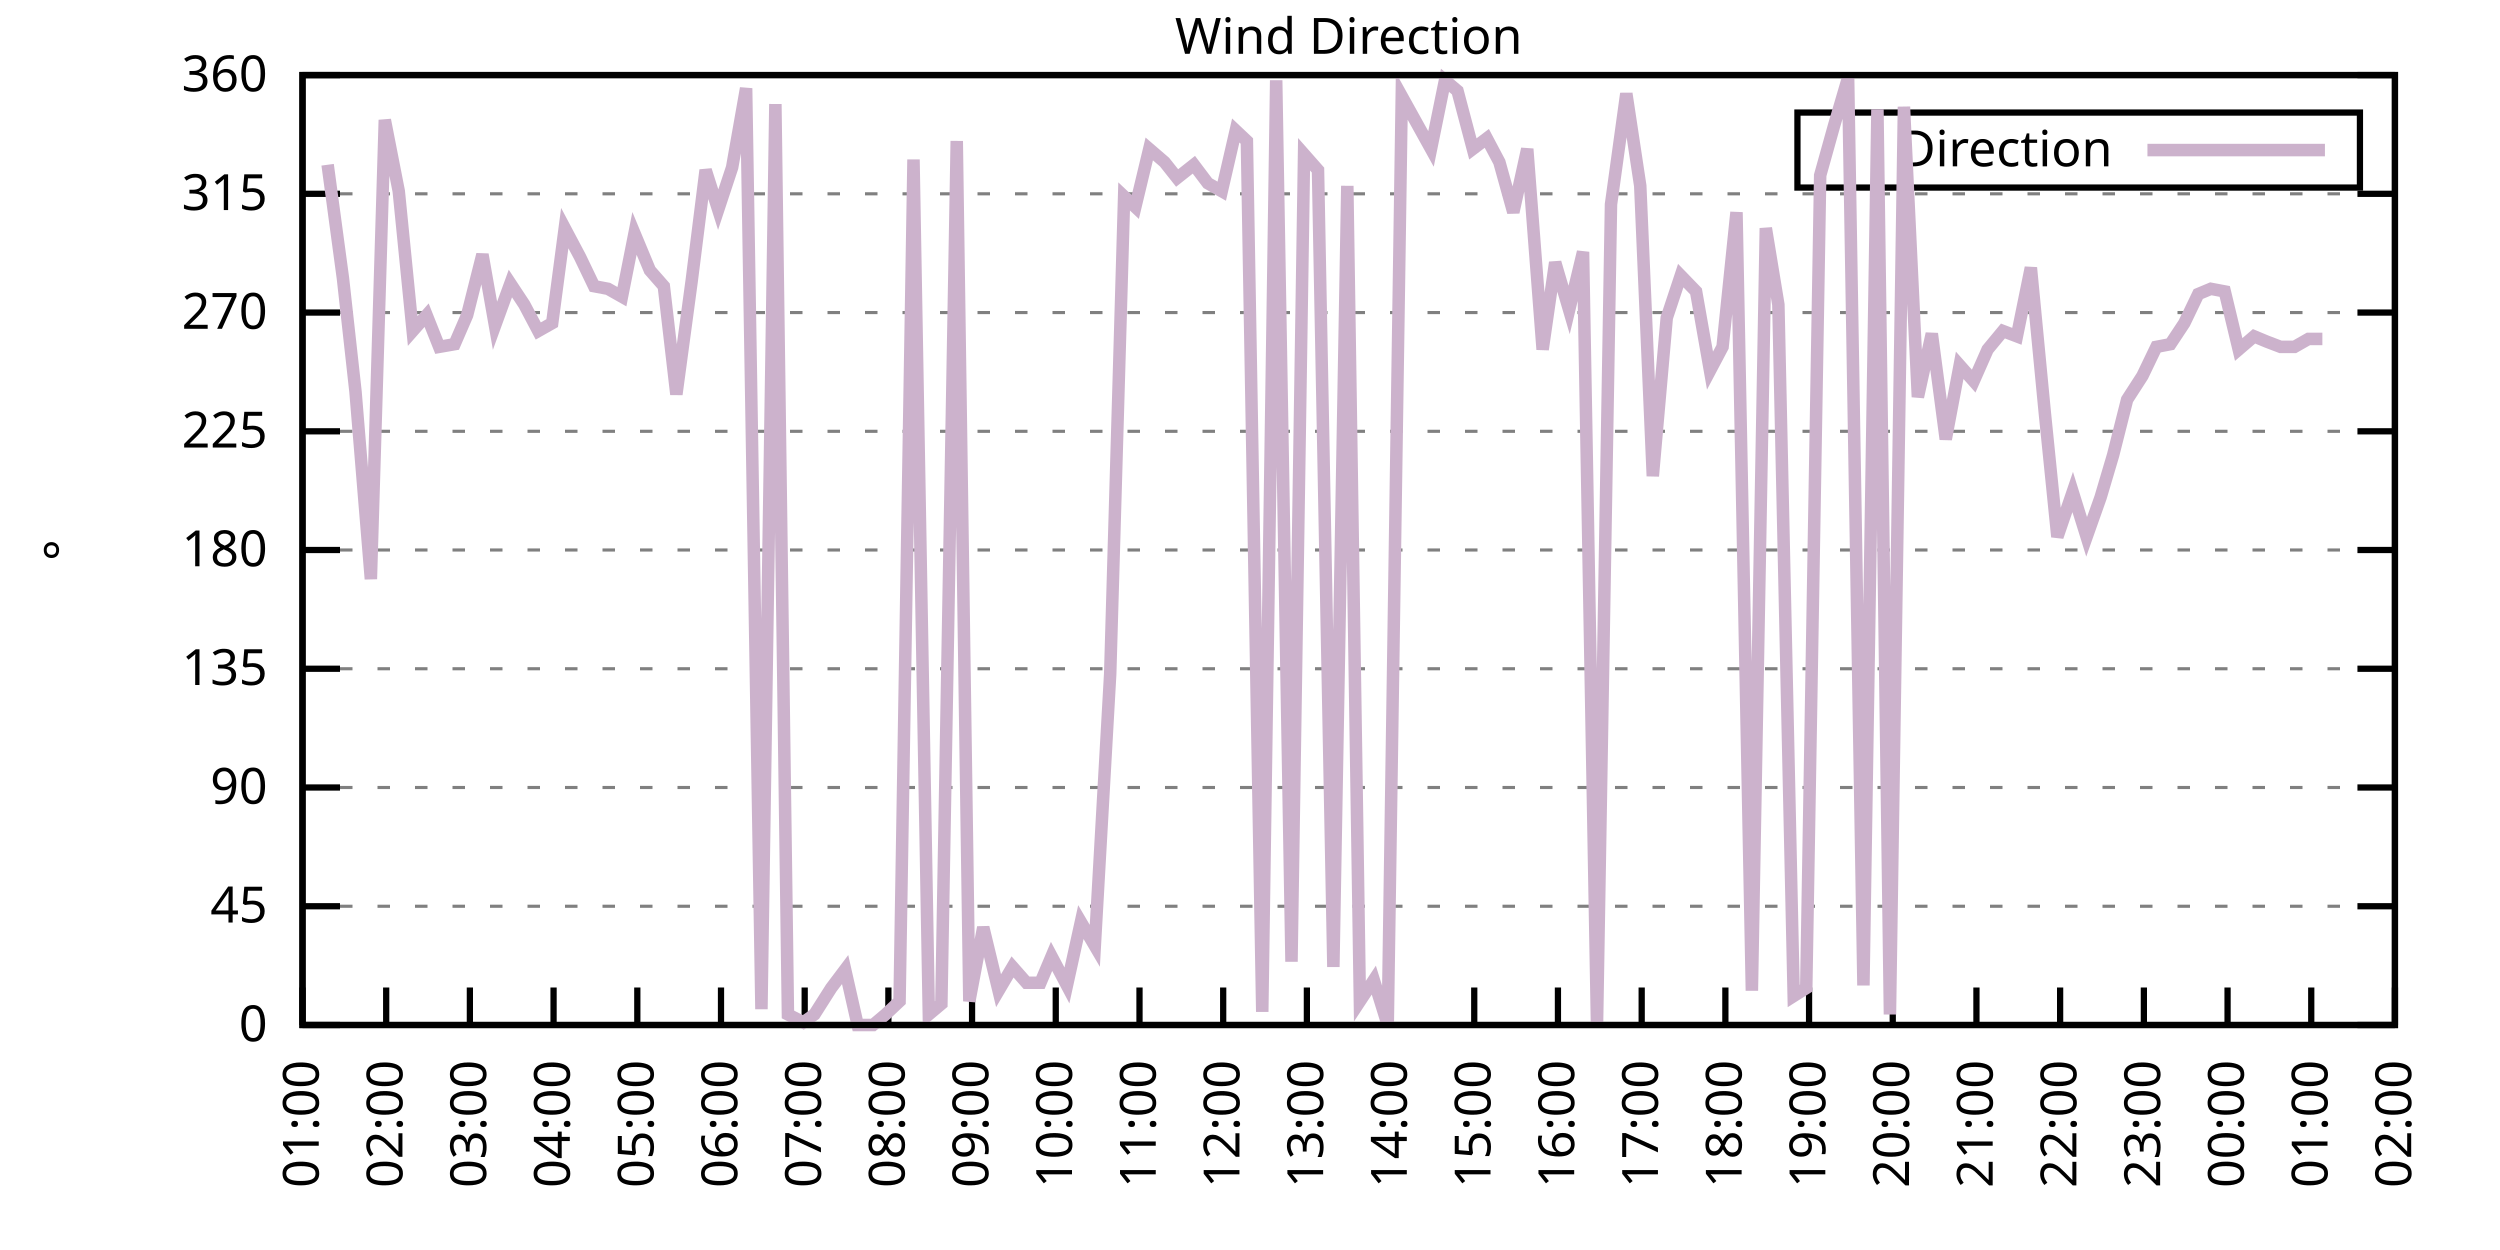
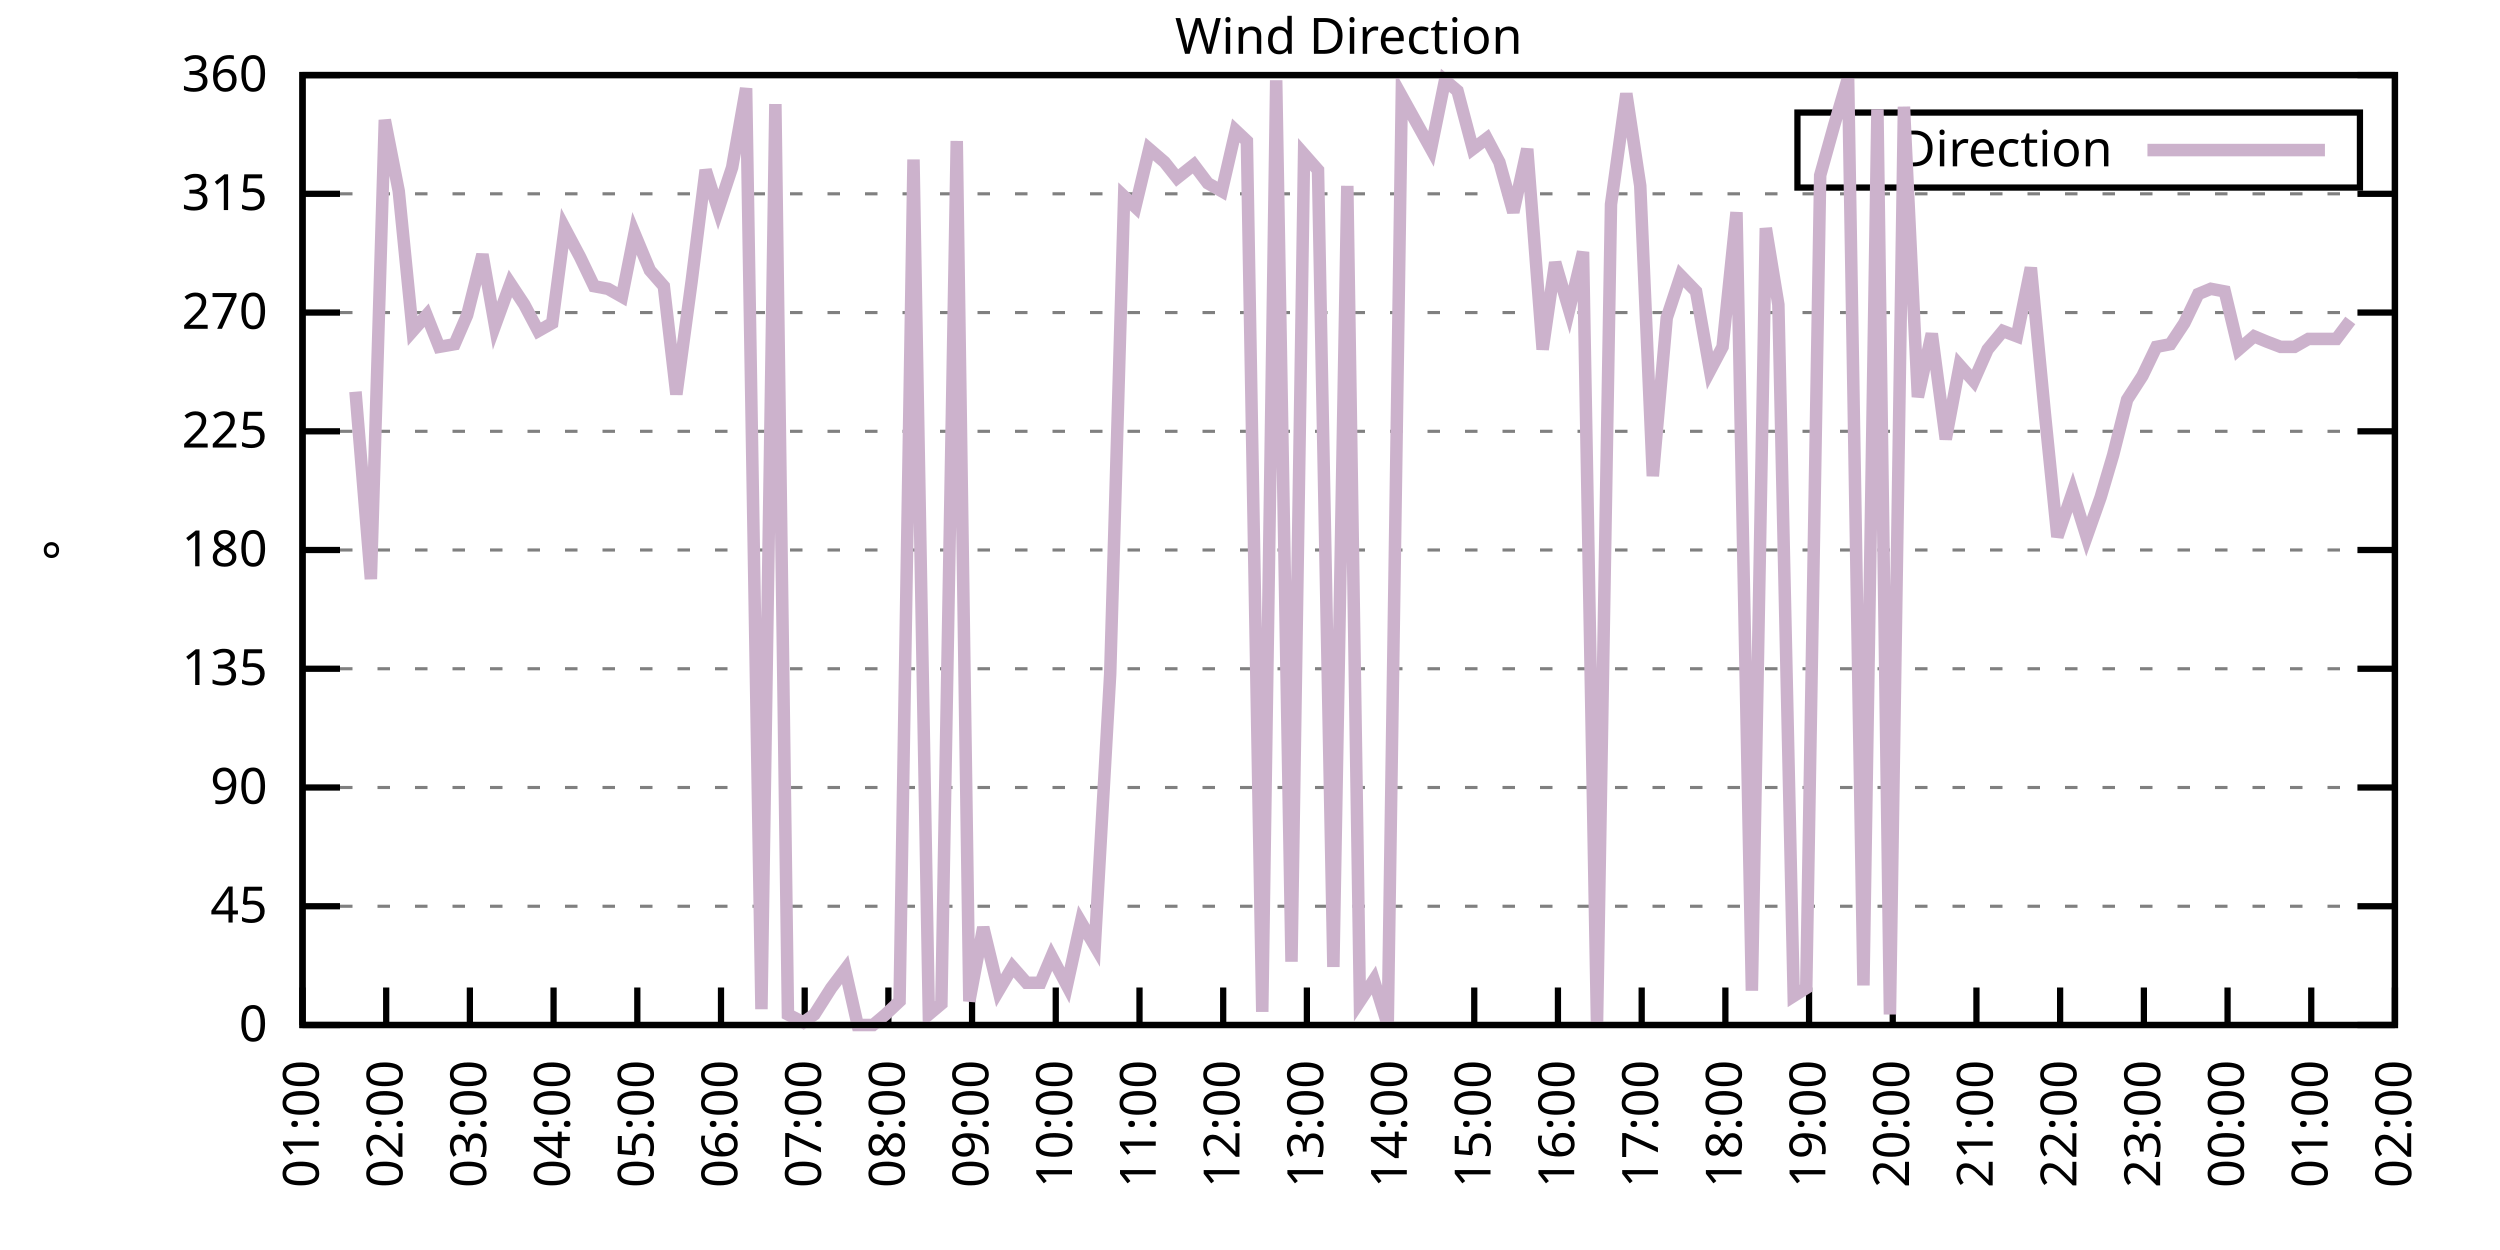
<svg xmlns="http://www.w3.org/2000/svg" xmlns:xlink="http://www.w3.org/1999/xlink" width="400" height="200" viewBox="0 0 400 200">
  <g id="gnuplot_canvas">
    <rect x="0" y="0" width="400" height="200" fill="none" />
    <defs>
      <circle id="gpDot" r="0.5" stroke-width="0.5" stroke="currentColor" />
      <path id="gpPt0" stroke-width="0.333" stroke="currentColor" d="M-1,0 h2 M0,-1 v2" />
      <path id="gpPt1" stroke-width="0.333" stroke="currentColor" d="M-1,-1 L1,1 M1,-1 L-1,1" />
      <path id="gpPt2" stroke-width="0.333" stroke="currentColor" d="M-1,0 L1,0 M0,-1 L0,1 M-1,-1 L1,1 M-1,1 L1,-1" />
      <rect id="gpPt3" stroke-width="0.333" stroke="currentColor" x="-1" y="-1" width="2" height="2" />
      <rect id="gpPt4" stroke-width="0.333" stroke="currentColor" fill="currentColor" x="-1" y="-1" width="2" height="2" />
      <circle id="gpPt5" stroke-width="0.333" stroke="currentColor" cx="0" cy="0" r="1" />
      <use xlink:href="#gpPt5" id="gpPt6" fill="currentColor" stroke="none" />
      <path id="gpPt7" stroke-width="0.333" stroke="currentColor" d="M0,-1.33 L-1.33,0.67 L1.33,0.67 z" />
      <use xlink:href="#gpPt7" id="gpPt8" fill="currentColor" stroke="none" />
      <use xlink:href="#gpPt7" id="gpPt9" stroke="currentColor" transform="rotate(180)" />
      <use xlink:href="#gpPt9" id="gpPt10" fill="currentColor" stroke="none" />
      <use xlink:href="#gpPt3" id="gpPt11" stroke="currentColor" transform="rotate(45)" />
      <use xlink:href="#gpPt11" id="gpPt12" fill="currentColor" stroke="none" />
      <path id="gpPt13" stroke-width="0.333" stroke="currentColor" d="M0,1.330 L1.265,0.411 L0.782,-1.067 L-0.782,-1.076 L-1.265,0.411 z" />
      <use xlink:href="#gpPt13" id="gpPt14" fill="currentColor" stroke="none" />
      <filter id="textbox" filterUnits="objectBoundingBox" x="0" y="0" height="1" width="1">
        <feFlood flood-color="white" flood-opacity="1" result="bgnd" />
        <feComposite in="SourceGraphic" in2="bgnd" operator="atop" />
      </filter>
      <filter id="greybox" filterUnits="objectBoundingBox" x="0" y="0" height="1" width="1">
        <feFlood flood-color="lightgrey" flood-opacity="1" result="grey" />
        <feComposite in="SourceGraphic" in2="grey" operator="atop" />
      </filter>
    </defs>
    <g fill="none" color="white" stroke="currentColor" stroke-width="1.00" stroke-linecap="butt" stroke-linejoin="miter">
</g>
    <g fill="none" color="black" stroke="currentColor" stroke-width="1.00" stroke-linecap="butt" stroke-linejoin="miter">
      <g stroke="none" shape-rendering="crispEdges">
        <polygon fill="rgb(255, 255, 255)" points="48.40,164.00 383.18,164.00 383.18,12.02 48.40,12.02 " />
      </g>
    </g>
    <g fill="none" color="black" stroke="currentColor" stroke-width="1.00" stroke-linecap="butt" stroke-linejoin="miter">
</g>
    <g fill="none" color="black" stroke="black" stroke-width="0.50" stroke-linecap="butt" stroke-linejoin="miter">
</g>
    <g fill="none" color="gray" stroke="currentColor" stroke-width="0.50" stroke-linecap="butt" stroke-linejoin="miter">
      <path stroke="gray" stroke-dasharray="2,4" class="gridline" d="M48.40,164.00 L383.19,164.00  " />
    </g>
    <g fill="none" color="gray" stroke="gray" stroke-width="1.00" stroke-linecap="butt" stroke-linejoin="miter">
</g>
    <g fill="none" color="black" stroke="currentColor" stroke-width="1.00" stroke-linecap="butt" stroke-linejoin="miter">
      <path stroke="black" d="M48.40,164.00 L54.40,164.00 M383.19,164.00 L377.19,164.00  " />
      <g transform="translate(42.80,166.60)" stroke="none" fill="black" font-family="Sans" font-size="8.00" text-anchor="end">
        <text>
          <tspan font-family="Sans"> 0</tspan>
        </text>
      </g>
    </g>
    <g fill="none" color="black" stroke="currentColor" stroke-width="1.00" stroke-linecap="butt" stroke-linejoin="miter">
</g>
    <g fill="none" color="black" stroke="black" stroke-width="0.50" stroke-linecap="butt" stroke-linejoin="miter">
</g>
    <g fill="none" color="gray" stroke="currentColor" stroke-width="0.50" stroke-linecap="butt" stroke-linejoin="miter">
      <path stroke="gray" stroke-dasharray="2,4" class="gridline" d="M48.40,145.00 L383.19,145.00  " />
    </g>
    <g fill="none" color="gray" stroke="gray" stroke-width="1.00" stroke-linecap="butt" stroke-linejoin="miter">
</g>
    <g fill="none" color="black" stroke="currentColor" stroke-width="1.00" stroke-linecap="butt" stroke-linejoin="miter">
      <path stroke="black" d="M48.40,145.00 L54.40,145.00 M383.19,145.00 L377.19,145.00  " />
      <g transform="translate(42.80,147.60)" stroke="none" fill="black" font-family="Sans" font-size="8.00" text-anchor="end">
        <text>
          <tspan font-family="Sans"> 45</tspan>
        </text>
      </g>
    </g>
    <g fill="none" color="black" stroke="currentColor" stroke-width="1.00" stroke-linecap="butt" stroke-linejoin="miter">
</g>
    <g fill="none" color="black" stroke="black" stroke-width="0.50" stroke-linecap="butt" stroke-linejoin="miter">
</g>
    <g fill="none" color="gray" stroke="currentColor" stroke-width="0.50" stroke-linecap="butt" stroke-linejoin="miter">
      <path stroke="gray" stroke-dasharray="2,4" class="gridline" d="M48.40,126.00 L383.19,126.00  " />
    </g>
    <g fill="none" color="gray" stroke="gray" stroke-width="1.00" stroke-linecap="butt" stroke-linejoin="miter">
</g>
    <g fill="none" color="black" stroke="currentColor" stroke-width="1.00" stroke-linecap="butt" stroke-linejoin="miter">
      <path stroke="black" d="M48.40,126.00 L54.40,126.00 M383.19,126.00 L377.19,126.00  " />
      <g transform="translate(42.80,128.60)" stroke="none" fill="black" font-family="Sans" font-size="8.00" text-anchor="end">
        <text>
          <tspan font-family="Sans"> 90</tspan>
        </text>
      </g>
    </g>
    <g fill="none" color="black" stroke="currentColor" stroke-width="1.00" stroke-linecap="butt" stroke-linejoin="miter">
</g>
    <g fill="none" color="black" stroke="black" stroke-width="0.50" stroke-linecap="butt" stroke-linejoin="miter">
</g>
    <g fill="none" color="gray" stroke="currentColor" stroke-width="0.50" stroke-linecap="butt" stroke-linejoin="miter">
      <path stroke="gray" stroke-dasharray="2,4" class="gridline" d="M48.40,107.00 L383.19,107.00  " />
    </g>
    <g fill="none" color="gray" stroke="gray" stroke-width="1.00" stroke-linecap="butt" stroke-linejoin="miter">
</g>
    <g fill="none" color="black" stroke="currentColor" stroke-width="1.00" stroke-linecap="butt" stroke-linejoin="miter">
      <path stroke="black" d="M48.40,107.00 L54.40,107.00 M383.19,107.00 L377.19,107.00  " />
      <g transform="translate(42.80,109.60)" stroke="none" fill="black" font-family="Sans" font-size="8.00" text-anchor="end">
        <text>
          <tspan font-family="Sans"> 135</tspan>
        </text>
      </g>
    </g>
    <g fill="none" color="black" stroke="currentColor" stroke-width="1.00" stroke-linecap="butt" stroke-linejoin="miter">
</g>
    <g fill="none" color="black" stroke="black" stroke-width="0.50" stroke-linecap="butt" stroke-linejoin="miter">
</g>
    <g fill="none" color="gray" stroke="currentColor" stroke-width="0.50" stroke-linecap="butt" stroke-linejoin="miter">
      <path stroke="gray" stroke-dasharray="2,4" class="gridline" d="M48.40,88.00 L383.19,88.00  " />
    </g>
    <g fill="none" color="gray" stroke="gray" stroke-width="1.00" stroke-linecap="butt" stroke-linejoin="miter">
</g>
    <g fill="none" color="black" stroke="currentColor" stroke-width="1.00" stroke-linecap="butt" stroke-linejoin="miter">
      <path stroke="black" d="M48.40,88.00 L54.40,88.00 M383.19,88.00 L377.19,88.00  " />
      <g transform="translate(42.80,90.60)" stroke="none" fill="black" font-family="Sans" font-size="8.00" text-anchor="end">
        <text>
          <tspan font-family="Sans"> 180</tspan>
        </text>
      </g>
    </g>
    <g fill="none" color="black" stroke="currentColor" stroke-width="1.00" stroke-linecap="butt" stroke-linejoin="miter">
</g>
    <g fill="none" color="black" stroke="black" stroke-width="0.50" stroke-linecap="butt" stroke-linejoin="miter">
</g>
    <g fill="none" color="gray" stroke="currentColor" stroke-width="0.50" stroke-linecap="butt" stroke-linejoin="miter">
      <path stroke="gray" stroke-dasharray="2,4" class="gridline" d="M48.40,69.01 L383.19,69.01  " />
    </g>
    <g fill="none" color="gray" stroke="gray" stroke-width="1.00" stroke-linecap="butt" stroke-linejoin="miter">
</g>
    <g fill="none" color="black" stroke="currentColor" stroke-width="1.00" stroke-linecap="butt" stroke-linejoin="miter">
      <path stroke="black" d="M48.40,69.01 L54.40,69.01 M383.19,69.01 L377.19,69.01  " />
      <g transform="translate(42.80,71.61)" stroke="none" fill="black" font-family="Sans" font-size="8.00" text-anchor="end">
        <text>
          <tspan font-family="Sans"> 225</tspan>
        </text>
      </g>
    </g>
    <g fill="none" color="black" stroke="currentColor" stroke-width="1.00" stroke-linecap="butt" stroke-linejoin="miter">
</g>
    <g fill="none" color="black" stroke="black" stroke-width="0.50" stroke-linecap="butt" stroke-linejoin="miter">
</g>
    <g fill="none" color="gray" stroke="currentColor" stroke-width="0.50" stroke-linecap="butt" stroke-linejoin="miter">
      <path stroke="gray" stroke-dasharray="2,4" class="gridline" d="M48.40,50.01 L383.19,50.01  " />
    </g>
    <g fill="none" color="gray" stroke="gray" stroke-width="1.00" stroke-linecap="butt" stroke-linejoin="miter">
</g>
    <g fill="none" color="black" stroke="currentColor" stroke-width="1.00" stroke-linecap="butt" stroke-linejoin="miter">
      <path stroke="black" d="M48.40,50.01 L54.40,50.01 M383.19,50.01 L377.19,50.01  " />
      <g transform="translate(42.80,52.61)" stroke="none" fill="black" font-family="Sans" font-size="8.00" text-anchor="end">
        <text>
          <tspan font-family="Sans"> 270</tspan>
        </text>
      </g>
    </g>
    <g fill="none" color="black" stroke="currentColor" stroke-width="1.00" stroke-linecap="butt" stroke-linejoin="miter">
</g>
    <g fill="none" color="black" stroke="black" stroke-width="0.50" stroke-linecap="butt" stroke-linejoin="miter">
</g>
    <g fill="none" color="gray" stroke="currentColor" stroke-width="0.50" stroke-linecap="butt" stroke-linejoin="miter">
      <path stroke="gray" stroke-dasharray="2,4" class="gridline" d="M48.40,31.01 L383.19,31.01  " />
    </g>
    <g fill="none" color="gray" stroke="gray" stroke-width="1.00" stroke-linecap="butt" stroke-linejoin="miter">
</g>
    <g fill="none" color="black" stroke="currentColor" stroke-width="1.00" stroke-linecap="butt" stroke-linejoin="miter">
      <path stroke="black" d="M48.40,31.01 L54.40,31.01 M383.19,31.01 L377.19,31.01  " />
      <g transform="translate(42.80,33.61)" stroke="none" fill="black" font-family="Sans" font-size="8.00" text-anchor="end">
        <text>
          <tspan font-family="Sans"> 315</tspan>
        </text>
      </g>
    </g>
    <g fill="none" color="black" stroke="currentColor" stroke-width="1.00" stroke-linecap="butt" stroke-linejoin="miter">
</g>
    <g fill="none" color="black" stroke="black" stroke-width="0.50" stroke-linecap="butt" stroke-linejoin="miter">
</g>
    <g fill="none" color="gray" stroke="currentColor" stroke-width="0.50" stroke-linecap="butt" stroke-linejoin="miter">
      <path stroke="gray" stroke-dasharray="2,4" class="gridline" d="M48.40,12.01 L383.19,12.01  " />
    </g>
    <g fill="none" color="gray" stroke="gray" stroke-width="1.00" stroke-linecap="butt" stroke-linejoin="miter">
</g>
    <g fill="none" color="black" stroke="currentColor" stroke-width="1.00" stroke-linecap="butt" stroke-linejoin="miter">
      <path stroke="black" d="M48.40,12.01 L54.40,12.01 M383.19,12.01 L377.19,12.01  " />
      <g transform="translate(42.80,14.61)" stroke="none" fill="black" font-family="Sans" font-size="8.00" text-anchor="end">
        <text>
          <tspan font-family="Sans"> 360</tspan>
        </text>
      </g>
    </g>
    <g fill="none" color="black" stroke="currentColor" stroke-width="1.00" stroke-linecap="butt" stroke-linejoin="miter">
      <path stroke="black" d="M48.40,164.00 L48.40,158.00  " />
      <g transform="translate(51.00,169.60) rotate(270.00)" stroke="none" fill="black" font-family="Sans" font-size="8.00" text-anchor="end">
        <text>
          <tspan font-family="Sans">01:00</tspan>
        </text>
      </g>
    </g>
    <g fill="none" color="black" stroke="currentColor" stroke-width="1.00" stroke-linecap="butt" stroke-linejoin="miter">
      <path stroke="black" d="M61.79,164.00 L61.79,158.00  " />
      <g transform="translate(64.39,169.60) rotate(270.00)" stroke="none" fill="black" font-family="Sans" font-size="8.00" text-anchor="end">
        <text>
          <tspan font-family="Sans">02:00</tspan>
        </text>
      </g>
    </g>
    <g fill="none" color="black" stroke="currentColor" stroke-width="1.00" stroke-linecap="butt" stroke-linejoin="miter">
      <path stroke="black" d="M75.18,164.00 L75.18,158.00  " />
      <g transform="translate(77.78,169.60) rotate(270.00)" stroke="none" fill="black" font-family="Sans" font-size="8.00" text-anchor="end">
        <text>
          <tspan font-family="Sans">03:00</tspan>
        </text>
      </g>
    </g>
    <g fill="none" color="black" stroke="currentColor" stroke-width="1.00" stroke-linecap="butt" stroke-linejoin="miter">
      <path stroke="black" d="M88.57,164.00 L88.57,158.00  " />
      <g transform="translate(91.17,169.60) rotate(270.00)" stroke="none" fill="black" font-family="Sans" font-size="8.00" text-anchor="end">
        <text>
          <tspan font-family="Sans">04:00</tspan>
        </text>
      </g>
    </g>
    <g fill="none" color="black" stroke="currentColor" stroke-width="1.00" stroke-linecap="butt" stroke-linejoin="miter">
      <path stroke="black" d="M101.97,164.00 L101.97,158.00  " />
      <g transform="translate(104.57,169.60) rotate(270.00)" stroke="none" fill="black" font-family="Sans" font-size="8.00" text-anchor="end">
        <text>
          <tspan font-family="Sans">05:00</tspan>
        </text>
      </g>
    </g>
    <g fill="none" color="black" stroke="currentColor" stroke-width="1.00" stroke-linecap="butt" stroke-linejoin="miter">
      <path stroke="black" d="M115.36,164.00 L115.36,158.00  " />
      <g transform="translate(117.96,169.60) rotate(270.00)" stroke="none" fill="black" font-family="Sans" font-size="8.00" text-anchor="end">
        <text>
          <tspan font-family="Sans">06:00</tspan>
        </text>
      </g>
    </g>
    <g fill="none" color="black" stroke="currentColor" stroke-width="1.00" stroke-linecap="butt" stroke-linejoin="miter">
      <path stroke="black" d="M128.75,164.00 L128.75,158.00  " />
      <g transform="translate(131.35,169.60) rotate(270.00)" stroke="none" fill="black" font-family="Sans" font-size="8.00" text-anchor="end">
        <text>
          <tspan font-family="Sans">07:00</tspan>
        </text>
      </g>
    </g>
    <g fill="none" color="black" stroke="currentColor" stroke-width="1.00" stroke-linecap="butt" stroke-linejoin="miter">
      <path stroke="black" d="M142.14,164.00 L142.14,158.00  " />
      <g transform="translate(144.74,169.60) rotate(270.00)" stroke="none" fill="black" font-family="Sans" font-size="8.00" text-anchor="end">
        <text>
          <tspan font-family="Sans">08:00</tspan>
        </text>
      </g>
    </g>
    <g fill="none" color="black" stroke="currentColor" stroke-width="1.00" stroke-linecap="butt" stroke-linejoin="miter">
      <path stroke="black" d="M155.53,164.00 L155.53,158.00  " />
      <g transform="translate(158.13,169.60) rotate(270.00)" stroke="none" fill="black" font-family="Sans" font-size="8.00" text-anchor="end">
        <text>
          <tspan font-family="Sans">09:00</tspan>
        </text>
      </g>
    </g>
    <g fill="none" color="black" stroke="currentColor" stroke-width="1.00" stroke-linecap="butt" stroke-linejoin="miter">
      <path stroke="black" d="M168.92,164.00 L168.92,158.00  " />
      <g transform="translate(171.52,169.60) rotate(270.00)" stroke="none" fill="black" font-family="Sans" font-size="8.00" text-anchor="end">
        <text>
          <tspan font-family="Sans">10:00</tspan>
        </text>
      </g>
    </g>
    <g fill="none" color="black" stroke="currentColor" stroke-width="1.00" stroke-linecap="butt" stroke-linejoin="miter">
      <path stroke="black" d="M182.32,164.00 L182.32,158.00  " />
      <g transform="translate(184.92,169.60) rotate(270.00)" stroke="none" fill="black" font-family="Sans" font-size="8.00" text-anchor="end">
        <text>
          <tspan font-family="Sans">11:00</tspan>
        </text>
      </g>
    </g>
    <g fill="none" color="black" stroke="currentColor" stroke-width="1.00" stroke-linecap="butt" stroke-linejoin="miter">
      <path stroke="black" d="M195.71,164.00 L195.71,158.00  " />
      <g transform="translate(198.31,169.60) rotate(270.00)" stroke="none" fill="black" font-family="Sans" font-size="8.00" text-anchor="end">
        <text>
          <tspan font-family="Sans">12:00</tspan>
        </text>
      </g>
    </g>
    <g fill="none" color="black" stroke="currentColor" stroke-width="1.00" stroke-linecap="butt" stroke-linejoin="miter">
      <path stroke="black" d="M209.10,164.00 L209.10,158.00  " />
      <g transform="translate(211.70,169.60) rotate(270.00)" stroke="none" fill="black" font-family="Sans" font-size="8.00" text-anchor="end">
        <text>
          <tspan font-family="Sans">13:00</tspan>
        </text>
      </g>
    </g>
    <g fill="none" color="black" stroke="currentColor" stroke-width="1.00" stroke-linecap="butt" stroke-linejoin="miter">
      <path stroke="black" d="M222.49,164.00 L222.49,158.00  " />
      <g transform="translate(225.09,169.60) rotate(270.00)" stroke="none" fill="black" font-family="Sans" font-size="8.00" text-anchor="end">
        <text>
          <tspan font-family="Sans">14:00</tspan>
        </text>
      </g>
    </g>
    <g fill="none" color="black" stroke="currentColor" stroke-width="1.00" stroke-linecap="butt" stroke-linejoin="miter">
      <path stroke="black" d="M235.88,164.00 L235.88,158.00  " />
      <g transform="translate(238.48,169.60) rotate(270.00)" stroke="none" fill="black" font-family="Sans" font-size="8.00" text-anchor="end">
        <text>
          <tspan font-family="Sans">15:00</tspan>
        </text>
      </g>
    </g>
    <g fill="none" color="black" stroke="currentColor" stroke-width="1.00" stroke-linecap="butt" stroke-linejoin="miter">
      <path stroke="black" d="M249.27,164.00 L249.27,158.00  " />
      <g transform="translate(251.87,169.60) rotate(270.00)" stroke="none" fill="black" font-family="Sans" font-size="8.00" text-anchor="end">
        <text>
          <tspan font-family="Sans">16:00</tspan>
        </text>
      </g>
    </g>
    <g fill="none" color="black" stroke="currentColor" stroke-width="1.00" stroke-linecap="butt" stroke-linejoin="miter">
      <path stroke="black" d="M262.67,164.00 L262.67,158.00  " />
      <g transform="translate(265.27,169.60) rotate(270.00)" stroke="none" fill="black" font-family="Sans" font-size="8.00" text-anchor="end">
        <text>
          <tspan font-family="Sans">17:00</tspan>
        </text>
      </g>
    </g>
    <g fill="none" color="black" stroke="currentColor" stroke-width="1.00" stroke-linecap="butt" stroke-linejoin="miter">
      <path stroke="black" d="M276.06,164.00 L276.06,158.00  " />
      <g transform="translate(278.66,169.60) rotate(270.00)" stroke="none" fill="black" font-family="Sans" font-size="8.00" text-anchor="end">
        <text>
          <tspan font-family="Sans">18:00</tspan>
        </text>
      </g>
    </g>
    <g fill="none" color="black" stroke="currentColor" stroke-width="1.00" stroke-linecap="butt" stroke-linejoin="miter">
      <path stroke="black" d="M289.45,164.00 L289.45,158.00  " />
      <g transform="translate(292.05,169.60) rotate(270.00)" stroke="none" fill="black" font-family="Sans" font-size="8.00" text-anchor="end">
        <text>
          <tspan font-family="Sans">19:00</tspan>
        </text>
      </g>
    </g>
    <g fill="none" color="black" stroke="currentColor" stroke-width="1.00" stroke-linecap="butt" stroke-linejoin="miter">
      <path stroke="black" d="M302.84,164.00 L302.84,158.00  " />
      <g transform="translate(305.44,169.60) rotate(270.00)" stroke="none" fill="black" font-family="Sans" font-size="8.00" text-anchor="end">
        <text>
          <tspan font-family="Sans">20:00</tspan>
        </text>
      </g>
    </g>
    <g fill="none" color="black" stroke="currentColor" stroke-width="1.00" stroke-linecap="butt" stroke-linejoin="miter">
      <path stroke="black" d="M316.23,164.00 L316.23,158.00  " />
      <g transform="translate(318.83,169.60) rotate(270.00)" stroke="none" fill="black" font-family="Sans" font-size="8.00" text-anchor="end">
        <text>
          <tspan font-family="Sans">21:00</tspan>
        </text>
      </g>
    </g>
    <g fill="none" color="black" stroke="currentColor" stroke-width="1.00" stroke-linecap="butt" stroke-linejoin="miter">
      <path stroke="black" d="M329.62,164.00 L329.62,158.00  " />
      <g transform="translate(332.22,169.60) rotate(270.00)" stroke="none" fill="black" font-family="Sans" font-size="8.00" text-anchor="end">
        <text>
          <tspan font-family="Sans">22:00</tspan>
        </text>
      </g>
    </g>
    <g fill="none" color="black" stroke="currentColor" stroke-width="1.00" stroke-linecap="butt" stroke-linejoin="miter">
      <path stroke="black" d="M343.02,164.00 L343.02,158.00  " />
      <g transform="translate(345.62,169.60) rotate(270.00)" stroke="none" fill="black" font-family="Sans" font-size="8.00" text-anchor="end">
        <text>
          <tspan font-family="Sans">23:00</tspan>
        </text>
      </g>
    </g>
    <g fill="none" color="black" stroke="currentColor" stroke-width="1.00" stroke-linecap="butt" stroke-linejoin="miter">
      <path stroke="black" d="M356.41,164.00 L356.41,158.00  " />
      <g transform="translate(359.01,169.60) rotate(270.00)" stroke="none" fill="black" font-family="Sans" font-size="8.00" text-anchor="end">
        <text>
          <tspan font-family="Sans">00:00</tspan>
        </text>
      </g>
    </g>
    <g fill="none" color="black" stroke="currentColor" stroke-width="1.00" stroke-linecap="butt" stroke-linejoin="miter">
      <path stroke="black" d="M369.80,164.00 L369.80,158.00  " />
      <g transform="translate(372.40,169.60) rotate(270.00)" stroke="none" fill="black" font-family="Sans" font-size="8.00" text-anchor="end">
        <text>
          <tspan font-family="Sans">01:00</tspan>
        </text>
      </g>
    </g>
    <g fill="none" color="black" stroke="currentColor" stroke-width="1.00" stroke-linecap="butt" stroke-linejoin="miter">
      <path stroke="black" d="M383.19,164.00 L383.19,158.00  " />
      <g transform="translate(385.79,169.60) rotate(270.00)" stroke="none" fill="black" font-family="Sans" font-size="8.00" text-anchor="end">
        <text>
          <tspan font-family="Sans">02:00</tspan>
        </text>
      </g>
    </g>
    <g fill="none" color="black" stroke="currentColor" stroke-width="1.00" stroke-linecap="butt" stroke-linejoin="miter">
</g>
    <g fill="none" color="black" stroke="currentColor" stroke-width="1.00" stroke-linecap="butt" stroke-linejoin="miter">
      <path stroke="black" d="M48.40,12.01 L48.40,164.00 L383.19,164.00 L383.19,12.01 L48.40,12.01 Z  " />
    </g>
    <g fill="none" color="black" stroke="currentColor" stroke-width="1.00" stroke-linecap="butt" stroke-linejoin="miter">
</g>
    <g fill="none" color="black" stroke="currentColor" stroke-width="1.00" stroke-linecap="butt" stroke-linejoin="miter">
      <path stroke="black" d="M287.59,30.01 L287.59,18.01 L377.59,18.01 L377.59,30.01 L287.59,30.01 Z  " />
    </g>
    <g id="Wind_direction_plot_1">
      <g fill="none" color="white" stroke="black" stroke-width="2.00" stroke-linecap="butt" stroke-linejoin="miter">
</g>
      <g fill="none" color="black" stroke="currentColor" stroke-width="2.00" stroke-linecap="butt" stroke-linejoin="miter">
        <g transform="translate(337.99,26.61)" stroke="none" fill="black" font-family="Sans" font-size="8.00" text-anchor="end">
          <text>
            <tspan font-family="Sans">Direction</tspan>
          </text>
        </g>
      </g>
      <g fill="none" color="black" stroke="currentColor" stroke-width="2.00" stroke-linecap="butt" stroke-linejoin="miter">
-         <path stroke="rgb(204, 178, 204)" d="M343.59,24.01 L371.99,24.01 M52.42,26.36 L54.87,44.52 L56.88,62.67 L59.34,92.65 L61.57,19.19 L63.80,30.59   L66.03,52.96 L68.26,50.43 L70.27,55.50 L72.73,55.07 L74.74,50.43 L77.19,40.72 L79.20,52.12 L81.66,45.36   L83.89,48.74 L86.12,52.96 L88.35,51.70 L90.36,36.50 L92.82,41.14 L95.05,45.79 L97.28,46.21 L99.51,47.47   L101.52,37.34 L103.98,43.25 L106.21,45.79 L108.22,63.10 L110.67,44.94 L112.90,27.21 L114.91,33.54 L117.14,26.79   L119.38,14.12 L121.83,161.47 L124.06,16.65 L126.07,162.31 L128.53,163.58 L130.31,162.31 L132.99,158.09 L135.22,155.13   L137.23,164.00 L139.69,164.00 L141.69,162.31 L143.93,160.20 L146.16,25.52 L148.61,162.31 L150.62,160.62 L153.08,22.56   L155.09,160.20 L157.32,148.38 L159.77,158.51 L162.01,154.71 L164.24,157.24 L166.47,157.24 L168.25,153.02 L170.71,157.67   L172.94,147.53 L175.17,151.33 L177.63,107.85 L179.86,31.43 L181.65,33.12 L183.88,23.83 L186.33,25.94 L188.34,28.48   L191.02,26.36 L193.25,29.32 L195.48,30.59 L197.72,20.88 L199.50,22.56 L201.96,161.89 L204.19,12.85 L206.64,153.87   L208.65,24.68 L210.88,27.21 L213.34,154.71 L215.57,29.74 L217.58,160.20 L219.81,156.82 L222.04,164.00 L224.28,15.39   L228.96,23.83 L231.20,12.85 L233.20,14.54 L235.66,23.83 L237.89,22.14 L239.90,25.94 L242.13,33.96 L244.36,23.83   L246.82,55.92 L248.83,41.99 L251.06,49.59 L253.29,40.30 L255.52,164.00 L257.76,32.70 L260.21,14.97 L262.44,29.74   L264.45,76.18 L266.68,50.85 L268.92,44.10 L271.37,46.63 L273.60,59.30 L275.61,55.50 L277.84,33.96 L280.30,158.51   L282.53,36.50 L284.54,48.74 L286.99,159.36 L289.00,158.09 L291.23,28.05 L293.47,20.03 L295.70,12.43 L298.15,157.67   L300.39,17.50 L302.39,162.31 L304.63,17.08 L306.86,63.52 L309.09,53.39 L311.32,70.27 L313.55,58.45 L315.79,60.98   L318.02,55.92 L320.47,52.96 L322.70,53.81 L324.94,42.83 L327.17,66.05 L329.18,85.89 L331.63,78.72 L333.86,85.89   L336.10,79.56 L338.10,72.81 L340.34,63.94 L342.79,60.14 L345.02,55.50 L347.26,55.07 L349.49,51.70 L351.72,47.05   L353.73,46.21 L355.96,46.63 L358.19,55.92 L360.65,53.81 L362.66,54.65 L364.89,55.50 L367.12,55.50 L369.35,54.23   L371.58,54.23  " />
+         <path stroke="rgb(204, 178, 204)" d="M343.59,24.01 L371.99,24.01 M56.88,62.67 L59.34,92.65 L61.57,19.19 L63.80,30.59 L66.03,52.96 L68.26,50.43   L70.27,55.50 L72.73,55.07 L74.74,50.43 L77.19,40.72 L79.20,52.12 L81.66,45.36 L83.89,48.74 L86.12,52.96   L88.35,51.70 L90.36,36.50 L92.82,41.14 L95.05,45.79 L97.28,46.21 L99.51,47.47 L101.52,37.34 L103.98,43.25   L106.21,45.79 L108.22,63.10 L110.67,44.94 L112.90,27.21 L114.91,33.54 L117.14,26.79 L119.38,14.12 L121.83,161.47   L124.06,16.65 L126.07,162.31 L128.53,163.58 L130.31,162.31 L132.99,158.09 L135.22,155.13 L137.23,164.00 L139.69,164.00   L141.69,162.31 L143.93,160.20 L146.16,25.52 L148.61,162.31 L150.62,160.62 L153.08,22.56 L155.09,160.20 L157.32,148.38   L159.77,158.51 L162.01,154.71 L164.24,157.24 L166.47,157.24 L168.25,153.02 L170.71,157.67 L172.94,147.53 L175.17,151.33   L177.63,107.85 L179.86,31.43 L181.65,33.12 L183.88,23.83 L186.33,25.94 L188.34,28.48 L191.02,26.36 L193.25,29.32   L195.48,30.59 L197.72,20.88 L199.50,22.56 L201.96,161.89 L204.19,12.85 L206.64,153.87 L208.65,24.68 L210.88,27.21   L213.34,154.71 L215.57,29.74 L217.58,160.20 L219.81,156.82 L222.04,164.00 L224.28,15.39 L228.96,23.83 L231.20,12.85   L233.20,14.54 L235.66,23.83 L237.89,22.14 L239.90,25.94 L242.13,33.96 L244.36,23.83 L246.82,55.92 L248.83,41.99   L251.06,49.59 L253.29,40.30 L255.52,164.00 L257.76,32.70 L260.21,14.97 L262.44,29.74 L264.45,76.18 L266.68,50.85   L268.92,44.10 L271.37,46.63 L273.60,59.30 L275.61,55.50 L277.84,33.96 L280.30,158.51 L282.53,36.50 L284.54,48.74   L286.99,159.36 L289.00,158.09 L291.23,28.05 L293.47,20.03 L295.70,12.43 L298.15,157.67 L300.39,17.50 L302.39,162.31   L304.63,17.08 L306.86,63.52 L309.09,53.39 L311.32,70.27 L313.55,58.45 L315.79,60.98 L318.02,55.92 L320.47,52.96   L322.70,53.81 L324.94,42.83 L327.17,66.05 L329.18,85.89 L331.63,78.72 L333.86,85.89 L336.10,79.56 L338.10,72.81   L340.34,63.94 L342.79,60.14 L345.02,55.50 L347.26,55.07 L349.49,51.70 L351.72,47.05 L353.73,46.21 L355.96,46.63   L358.19,55.92 L360.65,53.81 L362.66,54.65 L364.89,55.50 L367.12,55.50 L369.35,54.23 L371.58,54.23 L373.82,54.23   L376.05,51.27  " />
      </g>
    </g>
    <g fill="none" color="black" stroke="currentColor" stroke-width="2.00" stroke-linecap="butt" stroke-linejoin="miter">
</g>
    <g fill="none" color="black" stroke="black" stroke-width="1.00" stroke-linecap="butt" stroke-linejoin="miter">
</g>
    <g fill="none" color="black" stroke="currentColor" stroke-width="1.00" stroke-linecap="butt" stroke-linejoin="miter">
      <path stroke="black" d="M48.40,12.01 L48.40,164.00 L383.19,164.00 L383.19,12.01 L48.40,12.01 Z  " />
      <g transform="translate(12.80,88.01) rotate(270.00)" stroke="none" fill="black" font-family="Sans" font-size="8.00" text-anchor="middle">
        <text>
          <tspan font-family="Sans">°</tspan>
        </text>
      </g>
    </g>
    <g fill="none" color="black" stroke="currentColor" stroke-width="1.00" stroke-linecap="butt" stroke-linejoin="miter">
</g>
    <g fill="none" color="black" stroke="currentColor" stroke-width="1.00" stroke-linecap="butt" stroke-linejoin="miter">
      <g transform="translate(215.79,8.61)" stroke="none" fill="black" font-family="Sans" font-size="8.00" text-anchor="middle">
        <text>
          <tspan font-family="Sans">Wind Direction</tspan>
        </text>
      </g>
    </g>
    <g fill="none" color="black" stroke="currentColor" stroke-width="1.00" stroke-linecap="butt" stroke-linejoin="miter">
</g>
  </g>
</svg>
